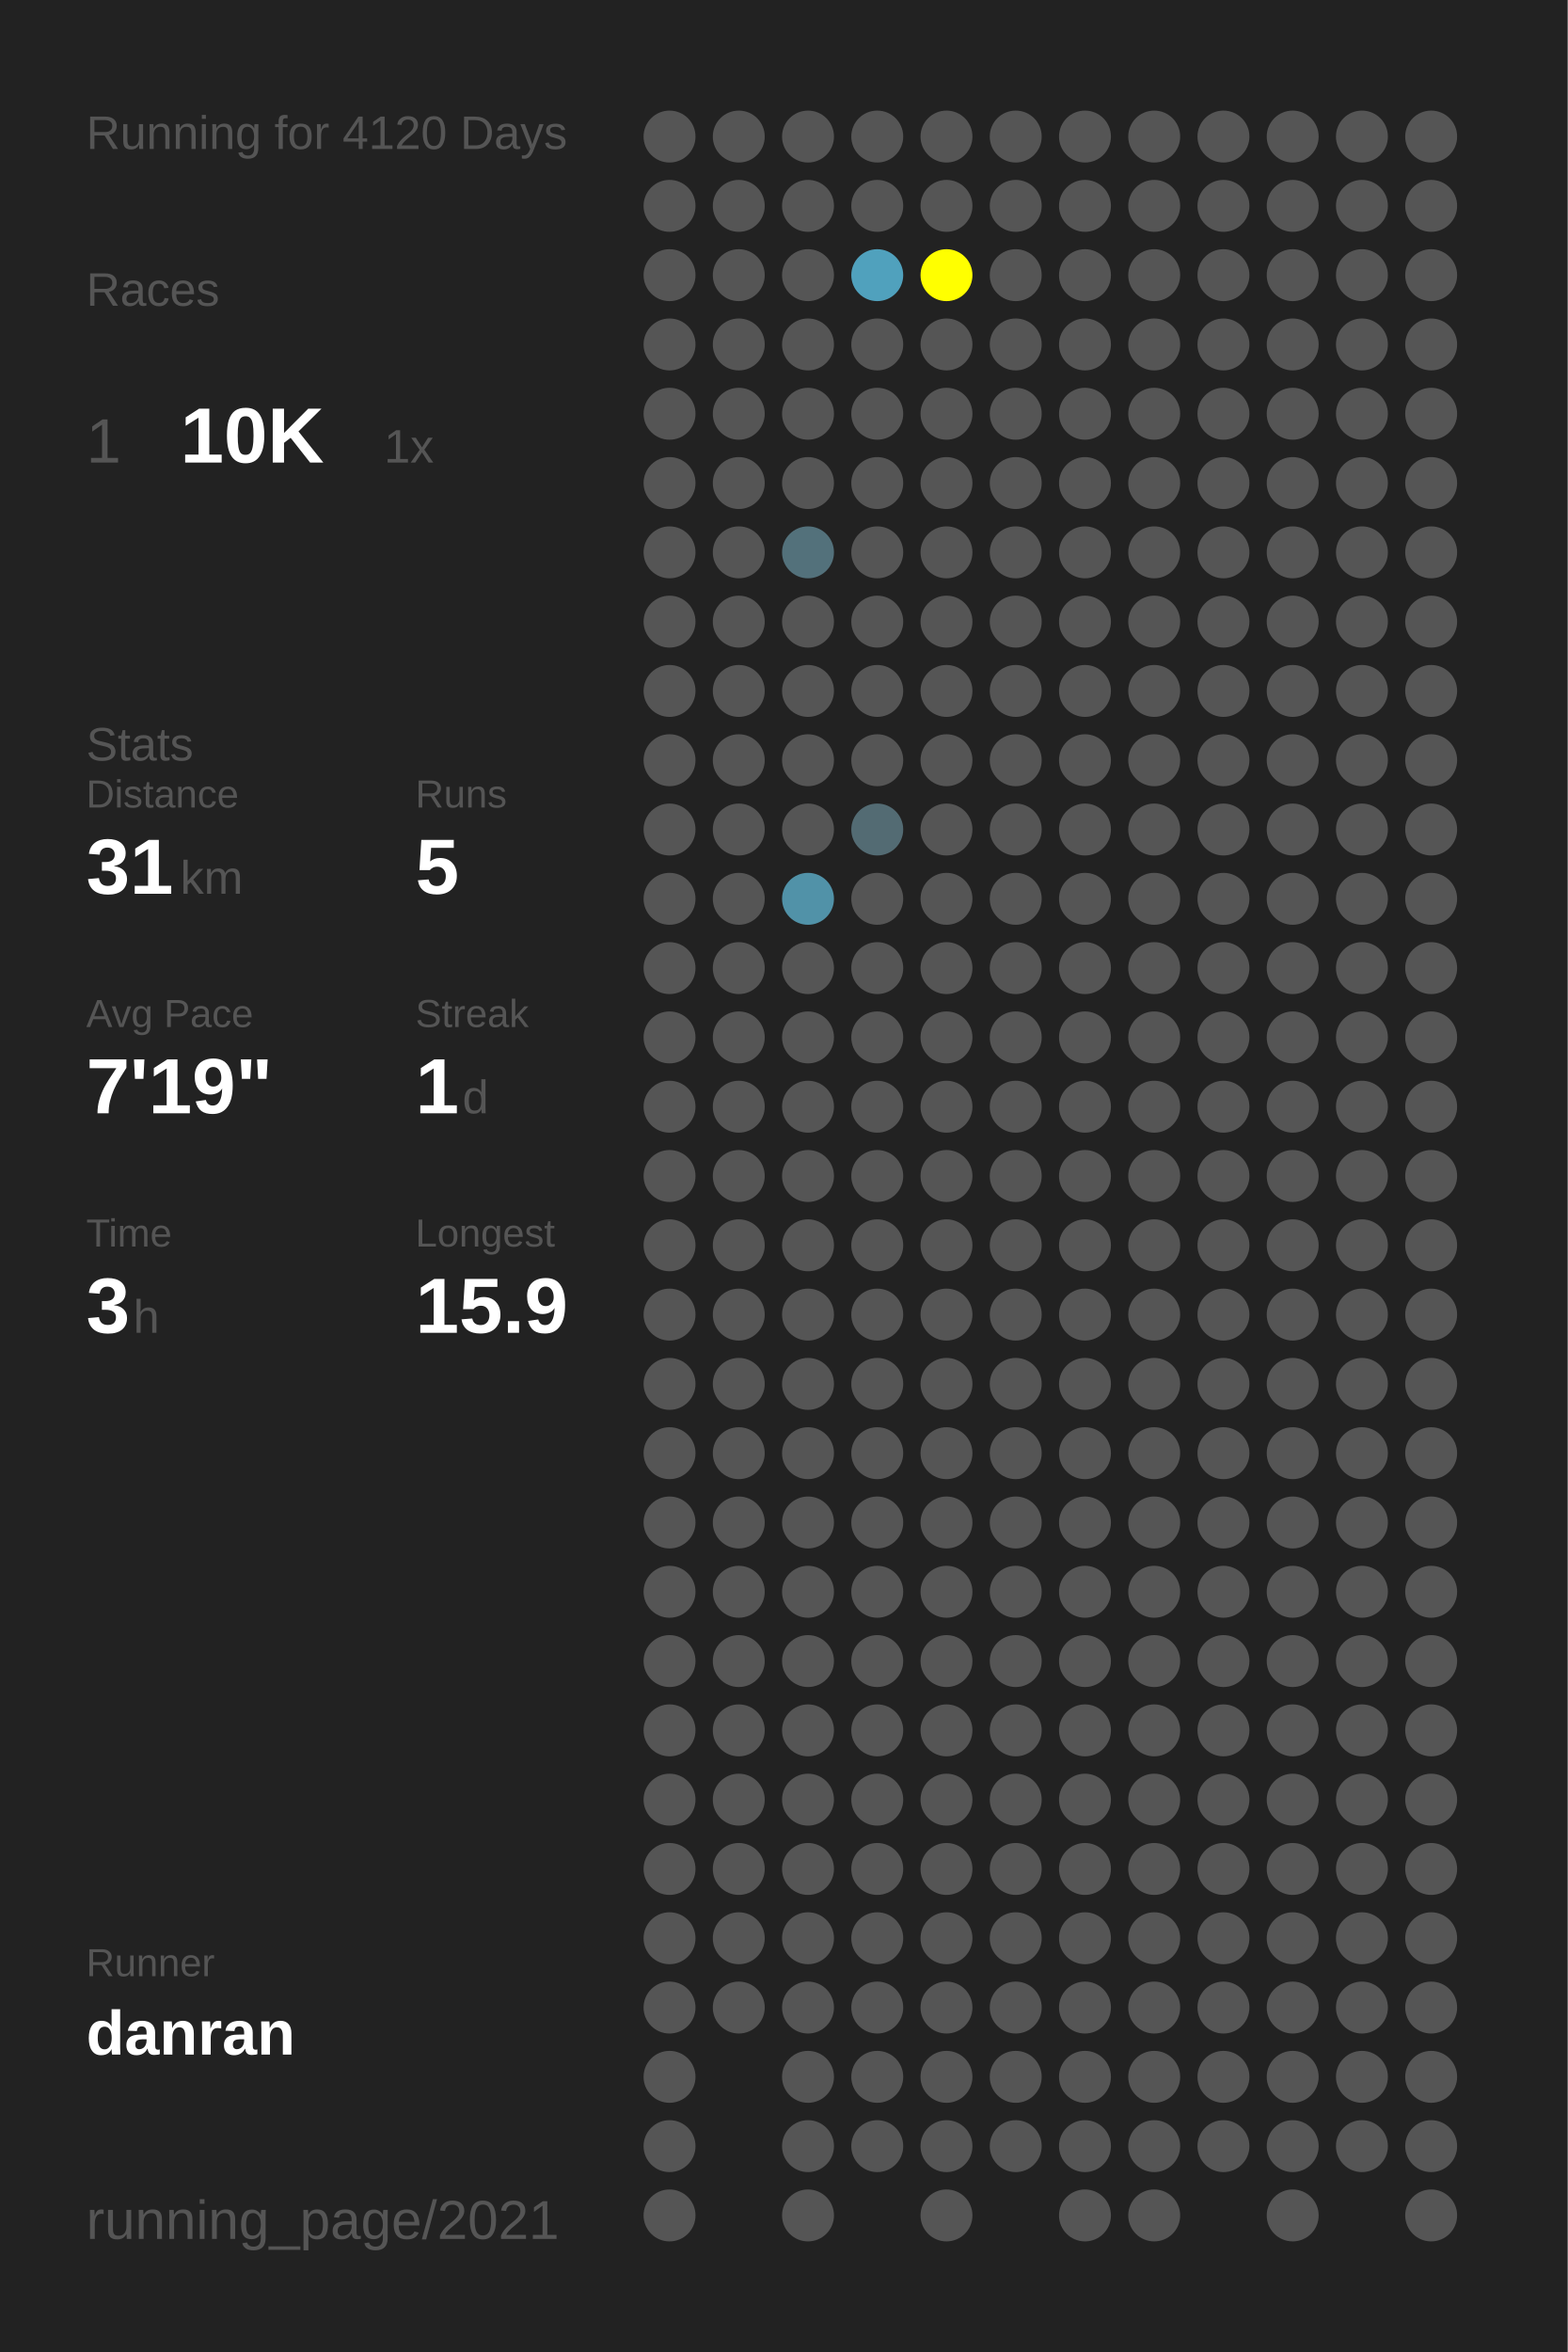
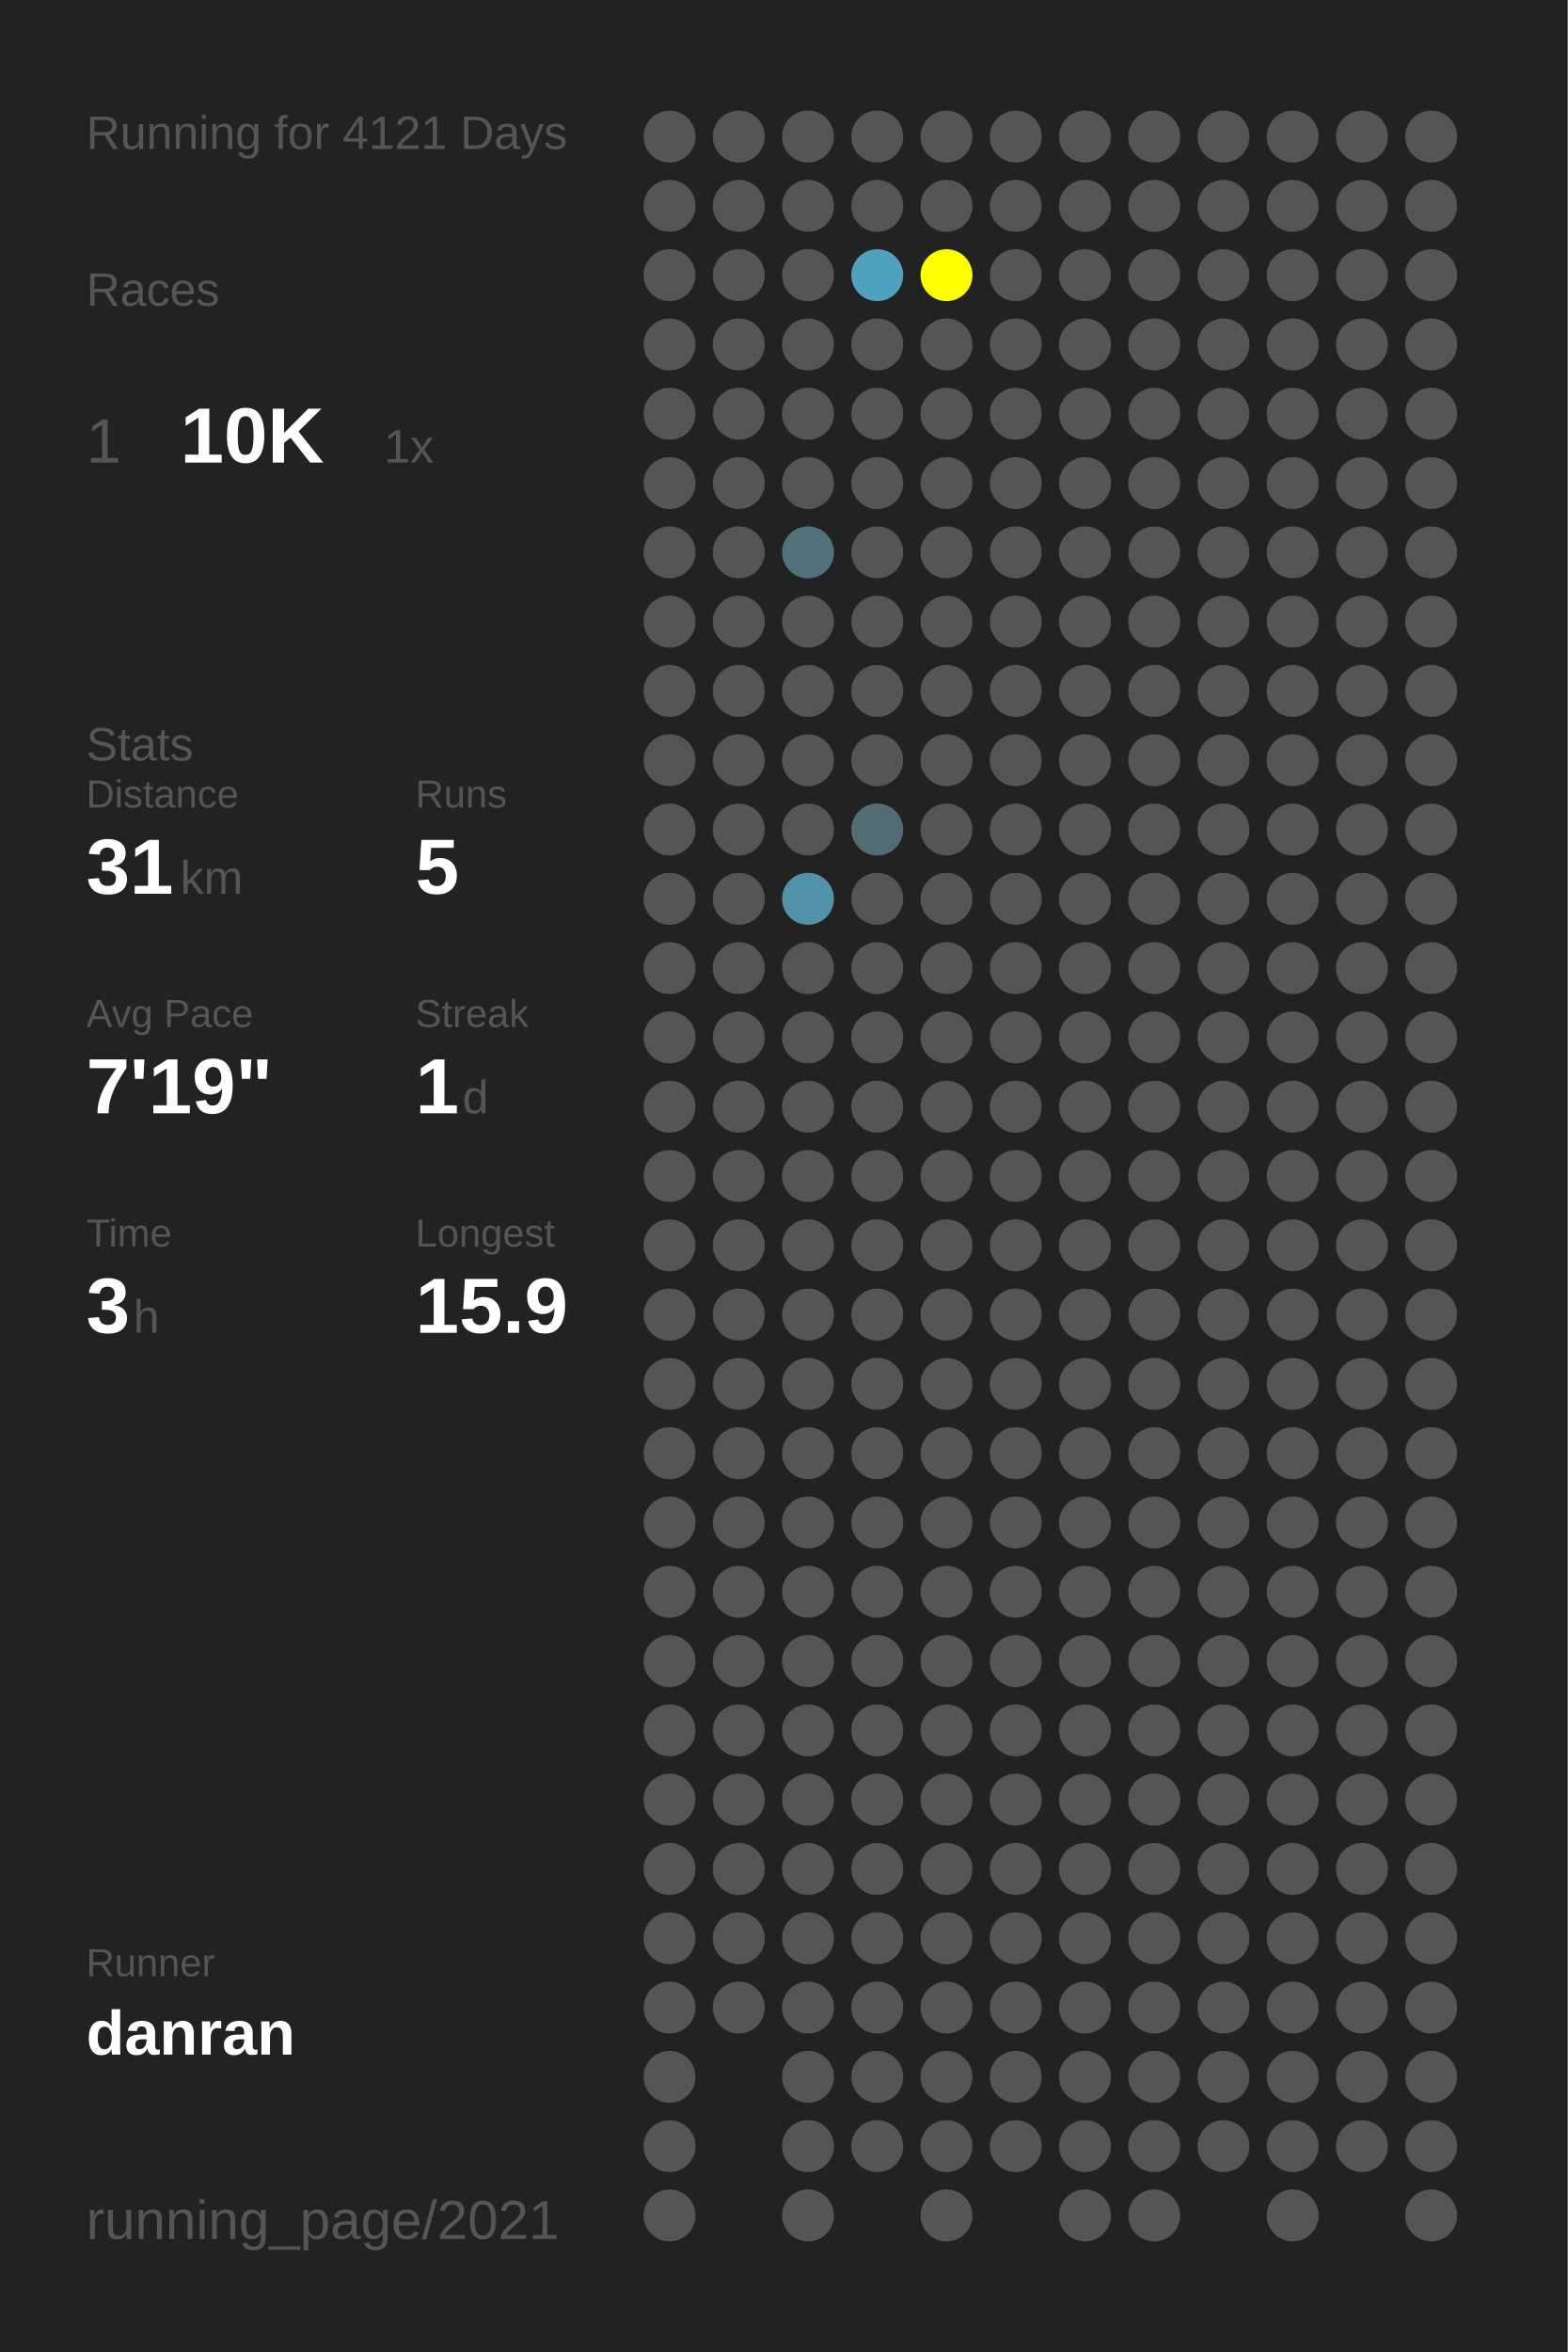
<svg xmlns="http://www.w3.org/2000/svg" baseProfile="full" height="300mm" version="1.1" viewBox="0,0,200,300" width="200mm">
  <defs />
  <rect fill="#222222" height="300" width="200" x="0" y="0" />
-   <text fill="#555555" style="font-size:6px; font-family:Arial;" x="11" y="19">Running for 4120 Days</text>
+   <text fill="#555555" style="font-size:6px; font-family:Arial;" x="11" y="19">Running for 4121 Days</text>
  <text fill="#555555" style="font-size:6px; font-family:Arial;" x="11" y="39">Races</text>
  <text fill="#555555" style="font-size:8px; font-family:Arial;" x="11" y="59">1</text>
  <text fill="#FFFFFF" style="font-size:10px; font-family:Arial; font-weight:bold;" x="23" y="59">10K</text>
  <text fill="#555555" style="font-size:6px; font-family:Arial;" x="49" y="59">1x</text>
  <text fill="#555555" style="font-size:6px; font-family:Arial;" x="11" y="97">Stats</text>
  <text fill="#555555" style="font-size:5px; font-family:Arial;" x="11" y="103">Distance</text>
  <text fill="#FFFFFF" style="font-size:10px; font-family:Arial; font-weight:bold;" x="11" y="114">31</text>
  <text fill="#555555" style="font-size:6px; font-family:Arial;" x="23" y="114">km</text>
  <text fill="#555555" style="font-size:5px; font-family:Arial;" x="53" y="103">Runs</text>
  <text fill="#FFFFFF" style="font-size:10px; font-family:Arial; font-weight:bold;" x="53" y="114">5</text>
  <text fill="#555555" style="font-size:5px; font-family:Arial;" x="11" y="131">Avg Pace</text>
  <text fill="#FFFFFF" style="font-size:10px; font-family:Arial; font-weight:bold;" x="11" y="142">7'19"</text>
  <text fill="#555555" style="font-size:5px; font-family:Arial;" x="53" y="131">Streak</text>
  <text fill="#FFFFFF" style="font-size:10px; font-family:Arial; font-weight:bold;" x="53" y="142">1</text>
  <text fill="#555555" style="font-size:6px; font-family:Arial;" x="59" y="142">d</text>
  <text fill="#555555" style="font-size:5px; font-family:Arial;" x="11" y="159">Time</text>
  <text fill="#FFFFFF" style="font-size:10px; font-family:Arial; font-weight:bold;" x="11" y="170">3</text>
  <text fill="#555555" style="font-size:6px; font-family:Arial;" x="17" y="170">h</text>
  <text fill="#555555" style="font-size:5px; font-family:Arial;" x="53" y="159">Longest</text>
  <text fill="#FFFFFF" style="font-size:10px; font-family:Arial; font-weight:bold;" x="53" y="170">15.9</text>
  <text fill="#555555" style="font-size:5px; font-family:Arial;" x="11" y="252.065">Runner</text>
  <text fill="#FFFFFF" style="font-size:8px; font-family:Arial; font-weight:bold;" x="11" y="262.065">danran</text>
  <text fill="#555555" style="font-size:7px; font-family:Arial;" x="11" y="285.581">running_page/2021</text>
  <circle cx="85.417" cy="17.419" fill="#555555" r="3.312" />
  <circle cx="85.417" cy="26.258" fill="#555555" r="3.312" />
  <circle cx="85.417" cy="35.097" fill="#555555" r="3.312" />
  <circle cx="85.417" cy="43.935" fill="#555555" r="3.312" />
  <circle cx="85.417" cy="52.774" fill="#555555" r="3.312" />
  <circle cx="85.417" cy="61.613" fill="#555555" r="3.312" />
  <circle cx="85.417" cy="70.452" fill="#555555" r="3.312" />
  <circle cx="85.417" cy="79.29" fill="#555555" r="3.312" />
  <circle cx="85.417" cy="88.129" fill="#555555" r="3.312" />
  <circle cx="85.417" cy="96.968" fill="#555555" r="3.312" />
  <circle cx="85.417" cy="105.806" fill="#555555" r="3.312" />
  <circle cx="85.417" cy="114.645" fill="#555555" r="3.312" />
  <circle cx="85.417" cy="123.484" fill="#555555" r="3.312" />
  <circle cx="85.417" cy="132.323" fill="#555555" r="3.312" />
  <circle cx="85.417" cy="141.161" fill="#555555" r="3.312" />
  <circle cx="85.417" cy="150" fill="#555555" r="3.312" />
  <circle cx="85.417" cy="158.839" fill="#555555" r="3.312" />
  <circle cx="85.417" cy="167.677" fill="#555555" r="3.312" />
  <circle cx="85.417" cy="176.516" fill="#555555" r="3.312" />
  <circle cx="85.417" cy="185.355" fill="#555555" r="3.312" />
  <circle cx="85.417" cy="194.194" fill="#555555" r="3.312" />
  <circle cx="85.417" cy="203.032" fill="#555555" r="3.312" />
  <circle cx="85.417" cy="211.871" fill="#555555" r="3.312" />
  <circle cx="85.417" cy="220.71" fill="#555555" r="3.312" />
  <circle cx="85.417" cy="229.548" fill="#555555" r="3.312" />
  <circle cx="85.417" cy="238.387" fill="#555555" r="3.312" />
  <circle cx="85.417" cy="247.226" fill="#555555" r="3.312" />
  <circle cx="85.417" cy="256.065" fill="#555555" r="3.312" />
  <circle cx="85.417" cy="264.903" fill="#555555" r="3.312" />
  <circle cx="85.417" cy="273.742" fill="#555555" r="3.312" />
  <circle cx="85.417" cy="282.581" fill="#555555" r="3.312" />
  <circle cx="94.25" cy="17.419" fill="#555555" r="3.312" />
  <circle cx="94.25" cy="26.258" fill="#555555" r="3.312" />
  <circle cx="94.25" cy="35.097" fill="#555555" r="3.312" />
  <circle cx="94.25" cy="43.935" fill="#555555" r="3.312" />
  <circle cx="94.25" cy="52.774" fill="#555555" r="3.312" />
  <circle cx="94.25" cy="61.613" fill="#555555" r="3.312" />
  <circle cx="94.25" cy="70.452" fill="#555555" r="3.312" />
  <circle cx="94.25" cy="79.29" fill="#555555" r="3.312" />
  <circle cx="94.25" cy="88.129" fill="#555555" r="3.312" />
  <circle cx="94.25" cy="96.968" fill="#555555" r="3.312" />
  <circle cx="94.25" cy="105.806" fill="#555555" r="3.312" />
  <circle cx="94.25" cy="114.645" fill="#555555" r="3.312" />
  <circle cx="94.25" cy="123.484" fill="#555555" r="3.312" />
  <circle cx="94.25" cy="132.323" fill="#555555" r="3.312" />
  <circle cx="94.25" cy="141.161" fill="#555555" r="3.312" />
  <circle cx="94.25" cy="150" fill="#555555" r="3.312" />
  <circle cx="94.25" cy="158.839" fill="#555555" r="3.312" />
  <circle cx="94.25" cy="167.677" fill="#555555" r="3.312" />
  <circle cx="94.25" cy="176.516" fill="#555555" r="3.312" />
  <circle cx="94.25" cy="185.355" fill="#555555" r="3.312" />
  <circle cx="94.25" cy="194.194" fill="#555555" r="3.312" />
  <circle cx="94.25" cy="203.032" fill="#555555" r="3.312" />
  <circle cx="94.25" cy="211.871" fill="#555555" r="3.312" />
  <circle cx="94.25" cy="220.71" fill="#555555" r="3.312" />
  <circle cx="94.25" cy="229.548" fill="#555555" r="3.312" />
  <circle cx="94.25" cy="238.387" fill="#555555" r="3.312" />
  <circle cx="94.25" cy="247.226" fill="#555555" r="3.312" />
  <circle cx="94.25" cy="256.065" fill="#555555" r="3.312" />
  <circle cx="103.083" cy="17.419" fill="#555555" r="3.312" />
  <circle cx="103.083" cy="26.258" fill="#555555" r="3.312" />
  <circle cx="103.083" cy="35.097" fill="#555555" r="3.312" />
  <circle cx="103.083" cy="43.935" fill="#555555" r="3.312" />
  <circle cx="103.083" cy="52.774" fill="#555555" r="3.312" />
  <circle cx="103.083" cy="61.613" fill="#555555" r="3.312" />
  <circle cx="103.083" cy="70.452" fill="#53717b" r="3.312" />
  <circle cx="103.083" cy="79.29" fill="#555555" r="3.312" />
  <circle cx="103.083" cy="88.129" fill="#555555" r="3.312" />
  <circle cx="103.083" cy="96.968" fill="#555555" r="3.312" />
  <circle cx="103.083" cy="105.806" fill="#555555" r="3.312" />
  <circle cx="103.083" cy="114.645" fill="#5192a8" r="3.312" />
  <circle cx="103.083" cy="123.484" fill="#555555" r="3.312" />
  <circle cx="103.083" cy="132.323" fill="#555555" r="3.312" />
  <circle cx="103.083" cy="141.161" fill="#555555" r="3.312" />
  <circle cx="103.083" cy="150" fill="#555555" r="3.312" />
  <circle cx="103.083" cy="158.839" fill="#555555" r="3.312" />
  <circle cx="103.083" cy="167.677" fill="#555555" r="3.312" />
  <circle cx="103.083" cy="176.516" fill="#555555" r="3.312" />
  <circle cx="103.083" cy="185.355" fill="#555555" r="3.312" />
  <circle cx="103.083" cy="194.194" fill="#555555" r="3.312" />
  <circle cx="103.083" cy="203.032" fill="#555555" r="3.312" />
  <circle cx="103.083" cy="211.871" fill="#555555" r="3.312" />
  <circle cx="103.083" cy="220.71" fill="#555555" r="3.312" />
  <circle cx="103.083" cy="229.548" fill="#555555" r="3.312" />
  <circle cx="103.083" cy="238.387" fill="#555555" r="3.312" />
  <circle cx="103.083" cy="247.226" fill="#555555" r="3.312" />
  <circle cx="103.083" cy="256.065" fill="#555555" r="3.312" />
  <circle cx="103.083" cy="264.903" fill="#555555" r="3.312" />
  <circle cx="103.083" cy="273.742" fill="#555555" r="3.312" />
  <circle cx="103.083" cy="282.581" fill="#555555" r="3.312" />
  <circle cx="111.917" cy="17.419" fill="#555555" r="3.312" />
  <circle cx="111.917" cy="26.258" fill="#555555" r="3.312" />
  <circle cx="111.917" cy="35.097" fill="#50a1bd" r="3.312" />
  <circle cx="111.917" cy="43.935" fill="#555555" r="3.312" />
  <circle cx="111.917" cy="52.774" fill="#555555" r="3.312" />
  <circle cx="111.917" cy="61.613" fill="#555555" r="3.312" />
  <circle cx="111.917" cy="70.452" fill="#555555" r="3.312" />
  <circle cx="111.917" cy="79.29" fill="#555555" r="3.312" />
  <circle cx="111.917" cy="88.129" fill="#555555" r="3.312" />
  <circle cx="111.917" cy="96.968" fill="#555555" r="3.312" />
  <circle cx="111.917" cy="105.806" fill="#536b73" r="3.312" />
  <circle cx="111.917" cy="114.645" fill="#555555" r="3.312" />
  <circle cx="111.917" cy="123.484" fill="#555555" r="3.312" />
  <circle cx="111.917" cy="132.323" fill="#555555" r="3.312" />
  <circle cx="111.917" cy="141.161" fill="#555555" r="3.312" />
  <circle cx="111.917" cy="150" fill="#555555" r="3.312" />
  <circle cx="111.917" cy="158.839" fill="#555555" r="3.312" />
  <circle cx="111.917" cy="167.677" fill="#555555" r="3.312" />
  <circle cx="111.917" cy="176.516" fill="#555555" r="3.312" />
  <circle cx="111.917" cy="185.355" fill="#555555" r="3.312" />
  <circle cx="111.917" cy="194.194" fill="#555555" r="3.312" />
  <circle cx="111.917" cy="203.032" fill="#555555" r="3.312" />
  <circle cx="111.917" cy="211.871" fill="#555555" r="3.312" />
  <circle cx="111.917" cy="220.71" fill="#555555" r="3.312" />
  <circle cx="111.917" cy="229.548" fill="#555555" r="3.312" />
  <circle cx="111.917" cy="238.387" fill="#555555" r="3.312" />
  <circle cx="111.917" cy="247.226" fill="#555555" r="3.312" />
  <circle cx="111.917" cy="256.065" fill="#555555" r="3.312" />
  <circle cx="111.917" cy="264.903" fill="#555555" r="3.312" />
  <circle cx="111.917" cy="273.742" fill="#555555" r="3.312" />
  <circle cx="120.75" cy="17.419" fill="#555555" r="3.312" />
  <circle cx="120.75" cy="26.258" fill="#555555" r="3.312" />
  <circle cx="120.75" cy="35.097" fill="#FFFF00" r="3.312" />
  <circle cx="120.75" cy="43.935" fill="#555555" r="3.312" />
  <circle cx="120.75" cy="52.774" fill="#555555" r="3.312" />
  <circle cx="120.75" cy="61.613" fill="#555555" r="3.312" />
  <circle cx="120.75" cy="70.452" fill="#555555" r="3.312" />
  <circle cx="120.75" cy="79.29" fill="#555555" r="3.312" />
  <circle cx="120.75" cy="88.129" fill="#555555" r="3.312" />
  <circle cx="120.75" cy="96.968" fill="#555555" r="3.312" />
  <circle cx="120.75" cy="105.806" fill="#555555" r="3.312" />
  <circle cx="120.75" cy="114.645" fill="#555555" r="3.312" />
  <circle cx="120.75" cy="123.484" fill="#555555" r="3.312" />
  <circle cx="120.75" cy="132.323" fill="#555555" r="3.312" />
  <circle cx="120.75" cy="141.161" fill="#555555" r="3.312" />
  <circle cx="120.75" cy="150" fill="#555555" r="3.312" />
  <circle cx="120.75" cy="158.839" fill="#555555" r="3.312" />
  <circle cx="120.75" cy="167.677" fill="#555555" r="3.312" />
  <circle cx="120.75" cy="176.516" fill="#555555" r="3.312" />
  <circle cx="120.75" cy="185.355" fill="#555555" r="3.312" />
  <circle cx="120.75" cy="194.194" fill="#555555" r="3.312" />
  <circle cx="120.75" cy="203.032" fill="#555555" r="3.312" />
  <circle cx="120.75" cy="211.871" fill="#555555" r="3.312" />
  <circle cx="120.75" cy="220.71" fill="#555555" r="3.312" />
  <circle cx="120.75" cy="229.548" fill="#555555" r="3.312" />
  <circle cx="120.75" cy="238.387" fill="#555555" r="3.312" />
  <circle cx="120.75" cy="247.226" fill="#555555" r="3.312" />
  <circle cx="120.75" cy="256.065" fill="#555555" r="3.312" />
  <circle cx="120.75" cy="264.903" fill="#555555" r="3.312" />
  <circle cx="120.75" cy="273.742" fill="#555555" r="3.312" />
  <circle cx="120.75" cy="282.581" fill="#555555" r="3.312" />
  <circle cx="129.583" cy="17.419" fill="#555555" r="3.312" />
  <circle cx="129.583" cy="26.258" fill="#555555" r="3.312" />
  <circle cx="129.583" cy="35.097" fill="#555555" r="3.312" />
  <circle cx="129.583" cy="43.935" fill="#555555" r="3.312" />
  <circle cx="129.583" cy="52.774" fill="#555555" r="3.312" />
  <circle cx="129.583" cy="61.613" fill="#555555" r="3.312" />
  <circle cx="129.583" cy="70.452" fill="#555555" r="3.312" />
  <circle cx="129.583" cy="79.29" fill="#555555" r="3.312" />
  <circle cx="129.583" cy="88.129" fill="#555555" r="3.312" />
  <circle cx="129.583" cy="96.968" fill="#555555" r="3.312" />
  <circle cx="129.583" cy="105.806" fill="#555555" r="3.312" />
  <circle cx="129.583" cy="114.645" fill="#555555" r="3.312" />
  <circle cx="129.583" cy="123.484" fill="#555555" r="3.312" />
  <circle cx="129.583" cy="132.323" fill="#555555" r="3.312" />
  <circle cx="129.583" cy="141.161" fill="#555555" r="3.312" />
  <circle cx="129.583" cy="150" fill="#555555" r="3.312" />
  <circle cx="129.583" cy="158.839" fill="#555555" r="3.312" />
  <circle cx="129.583" cy="167.677" fill="#555555" r="3.312" />
  <circle cx="129.583" cy="176.516" fill="#555555" r="3.312" />
  <circle cx="129.583" cy="185.355" fill="#555555" r="3.312" />
  <circle cx="129.583" cy="194.194" fill="#555555" r="3.312" />
  <circle cx="129.583" cy="203.032" fill="#555555" r="3.312" />
  <circle cx="129.583" cy="211.871" fill="#555555" r="3.312" />
  <circle cx="129.583" cy="220.71" fill="#555555" r="3.312" />
  <circle cx="129.583" cy="229.548" fill="#555555" r="3.312" />
  <circle cx="129.583" cy="238.387" fill="#555555" r="3.312" />
  <circle cx="129.583" cy="247.226" fill="#555555" r="3.312" />
  <circle cx="129.583" cy="256.065" fill="#555555" r="3.312" />
  <circle cx="129.583" cy="264.903" fill="#555555" r="3.312" />
  <circle cx="129.583" cy="273.742" fill="#555555" r="3.312" />
  <circle cx="138.417" cy="17.419" fill="#555555" r="3.312" />
  <circle cx="138.417" cy="26.258" fill="#555555" r="3.312" />
  <circle cx="138.417" cy="35.097" fill="#555555" r="3.312" />
  <circle cx="138.417" cy="43.935" fill="#555555" r="3.312" />
  <circle cx="138.417" cy="52.774" fill="#555555" r="3.312" />
  <circle cx="138.417" cy="61.613" fill="#555555" r="3.312" />
  <circle cx="138.417" cy="70.452" fill="#555555" r="3.312" />
  <circle cx="138.417" cy="79.29" fill="#555555" r="3.312" />
  <circle cx="138.417" cy="88.129" fill="#555555" r="3.312" />
  <circle cx="138.417" cy="96.968" fill="#555555" r="3.312" />
  <circle cx="138.417" cy="105.806" fill="#555555" r="3.312" />
  <circle cx="138.417" cy="114.645" fill="#555555" r="3.312" />
  <circle cx="138.417" cy="123.484" fill="#555555" r="3.312" />
  <circle cx="138.417" cy="132.323" fill="#555555" r="3.312" />
  <circle cx="138.417" cy="141.161" fill="#555555" r="3.312" />
  <circle cx="138.417" cy="150" fill="#555555" r="3.312" />
  <circle cx="138.417" cy="158.839" fill="#555555" r="3.312" />
  <circle cx="138.417" cy="167.677" fill="#555555" r="3.312" />
  <circle cx="138.417" cy="176.516" fill="#555555" r="3.312" />
  <circle cx="138.417" cy="185.355" fill="#555555" r="3.312" />
  <circle cx="138.417" cy="194.194" fill="#555555" r="3.312" />
  <circle cx="138.417" cy="203.032" fill="#555555" r="3.312" />
  <circle cx="138.417" cy="211.871" fill="#555555" r="3.312" />
  <circle cx="138.417" cy="220.71" fill="#555555" r="3.312" />
  <circle cx="138.417" cy="229.548" fill="#555555" r="3.312" />
  <circle cx="138.417" cy="238.387" fill="#555555" r="3.312" />
  <circle cx="138.417" cy="247.226" fill="#555555" r="3.312" />
  <circle cx="138.417" cy="256.065" fill="#555555" r="3.312" />
  <circle cx="138.417" cy="264.903" fill="#555555" r="3.312" />
  <circle cx="138.417" cy="273.742" fill="#555555" r="3.312" />
  <circle cx="138.417" cy="282.581" fill="#555555" r="3.312" />
  <circle cx="147.25" cy="17.419" fill="#555555" r="3.312" />
  <circle cx="147.25" cy="26.258" fill="#555555" r="3.312" />
  <circle cx="147.25" cy="35.097" fill="#555555" r="3.312" />
  <circle cx="147.25" cy="43.935" fill="#555555" r="3.312" />
  <circle cx="147.25" cy="52.774" fill="#555555" r="3.312" />
  <circle cx="147.25" cy="61.613" fill="#555555" r="3.312" />
  <circle cx="147.25" cy="70.452" fill="#555555" r="3.312" />
  <circle cx="147.25" cy="79.29" fill="#555555" r="3.312" />
  <circle cx="147.25" cy="88.129" fill="#555555" r="3.312" />
  <circle cx="147.25" cy="96.968" fill="#555555" r="3.312" />
  <circle cx="147.25" cy="105.806" fill="#555555" r="3.312" />
  <circle cx="147.25" cy="114.645" fill="#555555" r="3.312" />
  <circle cx="147.25" cy="123.484" fill="#555555" r="3.312" />
  <circle cx="147.25" cy="132.323" fill="#555555" r="3.312" />
  <circle cx="147.25" cy="141.161" fill="#555555" r="3.312" />
  <circle cx="147.25" cy="150" fill="#555555" r="3.312" />
  <circle cx="147.25" cy="158.839" fill="#555555" r="3.312" />
  <circle cx="147.25" cy="167.677" fill="#555555" r="3.312" />
  <circle cx="147.25" cy="176.516" fill="#555555" r="3.312" />
  <circle cx="147.25" cy="185.355" fill="#555555" r="3.312" />
  <circle cx="147.25" cy="194.194" fill="#555555" r="3.312" />
  <circle cx="147.25" cy="203.032" fill="#555555" r="3.312" />
  <circle cx="147.25" cy="211.871" fill="#555555" r="3.312" />
  <circle cx="147.25" cy="220.71" fill="#555555" r="3.312" />
  <circle cx="147.25" cy="229.548" fill="#555555" r="3.312" />
  <circle cx="147.25" cy="238.387" fill="#555555" r="3.312" />
  <circle cx="147.25" cy="247.226" fill="#555555" r="3.312" />
  <circle cx="147.25" cy="256.065" fill="#555555" r="3.312" />
  <circle cx="147.25" cy="264.903" fill="#555555" r="3.312" />
  <circle cx="147.25" cy="273.742" fill="#555555" r="3.312" />
  <circle cx="147.25" cy="282.581" fill="#555555" r="3.312" />
  <circle cx="156.083" cy="17.419" fill="#555555" r="3.312" />
  <circle cx="156.083" cy="26.258" fill="#555555" r="3.312" />
  <circle cx="156.083" cy="35.097" fill="#555555" r="3.312" />
  <circle cx="156.083" cy="43.935" fill="#555555" r="3.312" />
  <circle cx="156.083" cy="52.774" fill="#555555" r="3.312" />
  <circle cx="156.083" cy="61.613" fill="#555555" r="3.312" />
  <circle cx="156.083" cy="70.452" fill="#555555" r="3.312" />
  <circle cx="156.083" cy="79.29" fill="#555555" r="3.312" />
  <circle cx="156.083" cy="88.129" fill="#555555" r="3.312" />
  <circle cx="156.083" cy="96.968" fill="#555555" r="3.312" />
  <circle cx="156.083" cy="105.806" fill="#555555" r="3.312" />
  <circle cx="156.083" cy="114.645" fill="#555555" r="3.312" />
  <circle cx="156.083" cy="123.484" fill="#555555" r="3.312" />
  <circle cx="156.083" cy="132.323" fill="#555555" r="3.312" />
  <circle cx="156.083" cy="141.161" fill="#555555" r="3.312" />
  <circle cx="156.083" cy="150" fill="#555555" r="3.312" />
  <circle cx="156.083" cy="158.839" fill="#555555" r="3.312" />
  <circle cx="156.083" cy="167.677" fill="#555555" r="3.312" />
  <circle cx="156.083" cy="176.516" fill="#555555" r="3.312" />
  <circle cx="156.083" cy="185.355" fill="#555555" r="3.312" />
  <circle cx="156.083" cy="194.194" fill="#555555" r="3.312" />
  <circle cx="156.083" cy="203.032" fill="#555555" r="3.312" />
  <circle cx="156.083" cy="211.871" fill="#555555" r="3.312" />
  <circle cx="156.083" cy="220.71" fill="#555555" r="3.312" />
  <circle cx="156.083" cy="229.548" fill="#555555" r="3.312" />
  <circle cx="156.083" cy="238.387" fill="#555555" r="3.312" />
  <circle cx="156.083" cy="247.226" fill="#555555" r="3.312" />
  <circle cx="156.083" cy="256.065" fill="#555555" r="3.312" />
  <circle cx="156.083" cy="264.903" fill="#555555" r="3.312" />
  <circle cx="156.083" cy="273.742" fill="#555555" r="3.312" />
  <circle cx="164.917" cy="17.419" fill="#555555" r="3.312" />
  <circle cx="164.917" cy="26.258" fill="#555555" r="3.312" />
  <circle cx="164.917" cy="35.097" fill="#555555" r="3.312" />
  <circle cx="164.917" cy="43.935" fill="#555555" r="3.312" />
  <circle cx="164.917" cy="52.774" fill="#555555" r="3.312" />
  <circle cx="164.917" cy="61.613" fill="#555555" r="3.312" />
  <circle cx="164.917" cy="70.452" fill="#555555" r="3.312" />
  <circle cx="164.917" cy="79.29" fill="#555555" r="3.312" />
  <circle cx="164.917" cy="88.129" fill="#555555" r="3.312" />
  <circle cx="164.917" cy="96.968" fill="#555555" r="3.312" />
  <circle cx="164.917" cy="105.806" fill="#555555" r="3.312" />
  <circle cx="164.917" cy="114.645" fill="#555555" r="3.312" />
  <circle cx="164.917" cy="123.484" fill="#555555" r="3.312" />
  <circle cx="164.917" cy="132.323" fill="#555555" r="3.312" />
  <circle cx="164.917" cy="141.161" fill="#555555" r="3.312" />
  <circle cx="164.917" cy="150" fill="#555555" r="3.312" />
  <circle cx="164.917" cy="158.839" fill="#555555" r="3.312" />
  <circle cx="164.917" cy="167.677" fill="#555555" r="3.312" />
  <circle cx="164.917" cy="176.516" fill="#555555" r="3.312" />
  <circle cx="164.917" cy="185.355" fill="#555555" r="3.312" />
  <circle cx="164.917" cy="194.194" fill="#555555" r="3.312" />
  <circle cx="164.917" cy="203.032" fill="#555555" r="3.312" />
  <circle cx="164.917" cy="211.871" fill="#555555" r="3.312" />
  <circle cx="164.917" cy="220.71" fill="#555555" r="3.312" />
  <circle cx="164.917" cy="229.548" fill="#555555" r="3.312" />
  <circle cx="164.917" cy="238.387" fill="#555555" r="3.312" />
  <circle cx="164.917" cy="247.226" fill="#555555" r="3.312" />
  <circle cx="164.917" cy="256.065" fill="#555555" r="3.312" />
  <circle cx="164.917" cy="264.903" fill="#555555" r="3.312" />
  <circle cx="164.917" cy="273.742" fill="#555555" r="3.312" />
  <circle cx="164.917" cy="282.581" fill="#555555" r="3.312" />
  <circle cx="173.75" cy="17.419" fill="#555555" r="3.312" />
  <circle cx="173.75" cy="26.258" fill="#555555" r="3.312" />
  <circle cx="173.75" cy="35.097" fill="#555555" r="3.312" />
  <circle cx="173.75" cy="43.935" fill="#555555" r="3.312" />
  <circle cx="173.75" cy="52.774" fill="#555555" r="3.312" />
  <circle cx="173.75" cy="61.613" fill="#555555" r="3.312" />
  <circle cx="173.75" cy="70.452" fill="#555555" r="3.312" />
  <circle cx="173.75" cy="79.29" fill="#555555" r="3.312" />
  <circle cx="173.75" cy="88.129" fill="#555555" r="3.312" />
  <circle cx="173.75" cy="96.968" fill="#555555" r="3.312" />
  <circle cx="173.75" cy="105.806" fill="#555555" r="3.312" />
  <circle cx="173.75" cy="114.645" fill="#555555" r="3.312" />
  <circle cx="173.75" cy="123.484" fill="#555555" r="3.312" />
  <circle cx="173.75" cy="132.323" fill="#555555" r="3.312" />
  <circle cx="173.75" cy="141.161" fill="#555555" r="3.312" />
  <circle cx="173.75" cy="150" fill="#555555" r="3.312" />
  <circle cx="173.75" cy="158.839" fill="#555555" r="3.312" />
  <circle cx="173.75" cy="167.677" fill="#555555" r="3.312" />
  <circle cx="173.75" cy="176.516" fill="#555555" r="3.312" />
  <circle cx="173.75" cy="185.355" fill="#555555" r="3.312" />
  <circle cx="173.75" cy="194.194" fill="#555555" r="3.312" />
  <circle cx="173.75" cy="203.032" fill="#555555" r="3.312" />
  <circle cx="173.75" cy="211.871" fill="#555555" r="3.312" />
  <circle cx="173.75" cy="220.71" fill="#555555" r="3.312" />
  <circle cx="173.75" cy="229.548" fill="#555555" r="3.312" />
  <circle cx="173.75" cy="238.387" fill="#555555" r="3.312" />
  <circle cx="173.75" cy="247.226" fill="#555555" r="3.312" />
  <circle cx="173.75" cy="256.065" fill="#555555" r="3.312" />
  <circle cx="173.75" cy="264.903" fill="#555555" r="3.312" />
  <circle cx="173.75" cy="273.742" fill="#555555" r="3.312" />
  <circle cx="182.583" cy="17.419" fill="#555555" r="3.312" />
  <circle cx="182.583" cy="26.258" fill="#555555" r="3.312" />
  <circle cx="182.583" cy="35.097" fill="#555555" r="3.312" />
  <circle cx="182.583" cy="43.935" fill="#555555" r="3.312" />
  <circle cx="182.583" cy="52.774" fill="#555555" r="3.312" />
  <circle cx="182.583" cy="61.613" fill="#555555" r="3.312" />
  <circle cx="182.583" cy="70.452" fill="#555555" r="3.312" />
  <circle cx="182.583" cy="79.29" fill="#555555" r="3.312" />
  <circle cx="182.583" cy="88.129" fill="#555555" r="3.312" />
  <circle cx="182.583" cy="96.968" fill="#555555" r="3.312" />
  <circle cx="182.583" cy="105.806" fill="#555555" r="3.312" />
  <circle cx="182.583" cy="114.645" fill="#555555" r="3.312" />
  <circle cx="182.583" cy="123.484" fill="#555555" r="3.312" />
  <circle cx="182.583" cy="132.323" fill="#555555" r="3.312" />
  <circle cx="182.583" cy="141.161" fill="#555555" r="3.312" />
  <circle cx="182.583" cy="150" fill="#555555" r="3.312" />
  <circle cx="182.583" cy="158.839" fill="#555555" r="3.312" />
  <circle cx="182.583" cy="167.677" fill="#555555" r="3.312" />
  <circle cx="182.583" cy="176.516" fill="#555555" r="3.312" />
  <circle cx="182.583" cy="185.355" fill="#555555" r="3.312" />
  <circle cx="182.583" cy="194.194" fill="#555555" r="3.312" />
  <circle cx="182.583" cy="203.032" fill="#555555" r="3.312" />
  <circle cx="182.583" cy="211.871" fill="#555555" r="3.312" />
  <circle cx="182.583" cy="220.71" fill="#555555" r="3.312" />
  <circle cx="182.583" cy="229.548" fill="#555555" r="3.312" />
  <circle cx="182.583" cy="238.387" fill="#555555" r="3.312" />
  <circle cx="182.583" cy="247.226" fill="#555555" r="3.312" />
  <circle cx="182.583" cy="256.065" fill="#555555" r="3.312" />
  <circle cx="182.583" cy="264.903" fill="#555555" r="3.312" />
  <circle cx="182.583" cy="273.742" fill="#555555" r="3.312" />
  <circle cx="182.583" cy="282.581" fill="#555555" r="3.312" />
</svg>
